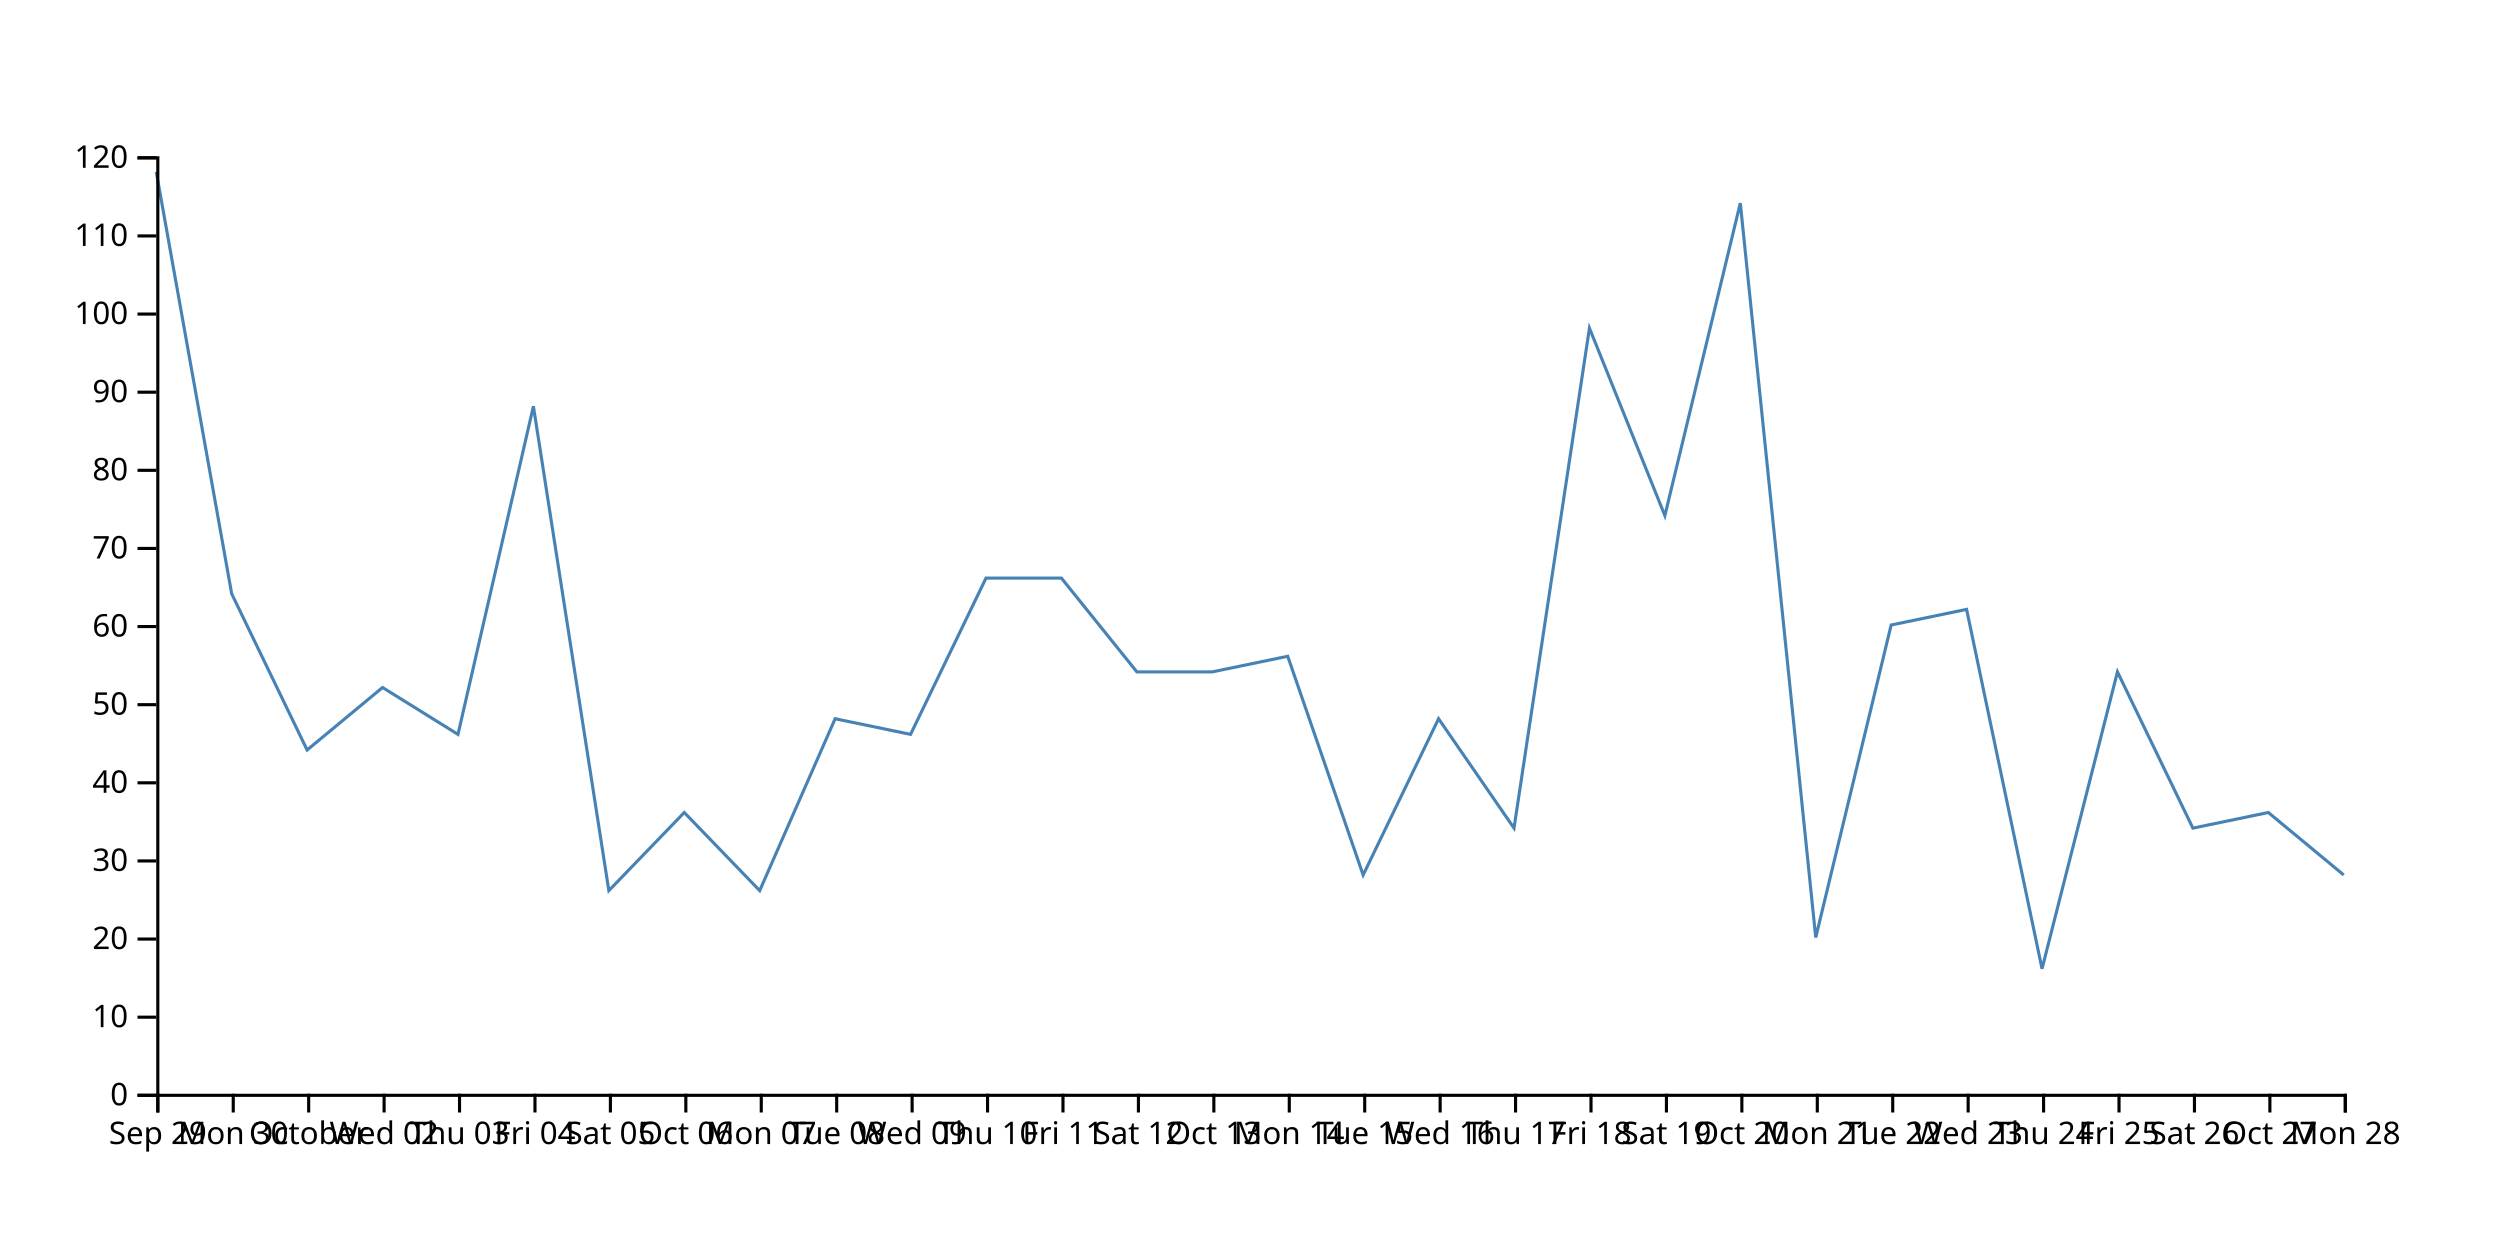
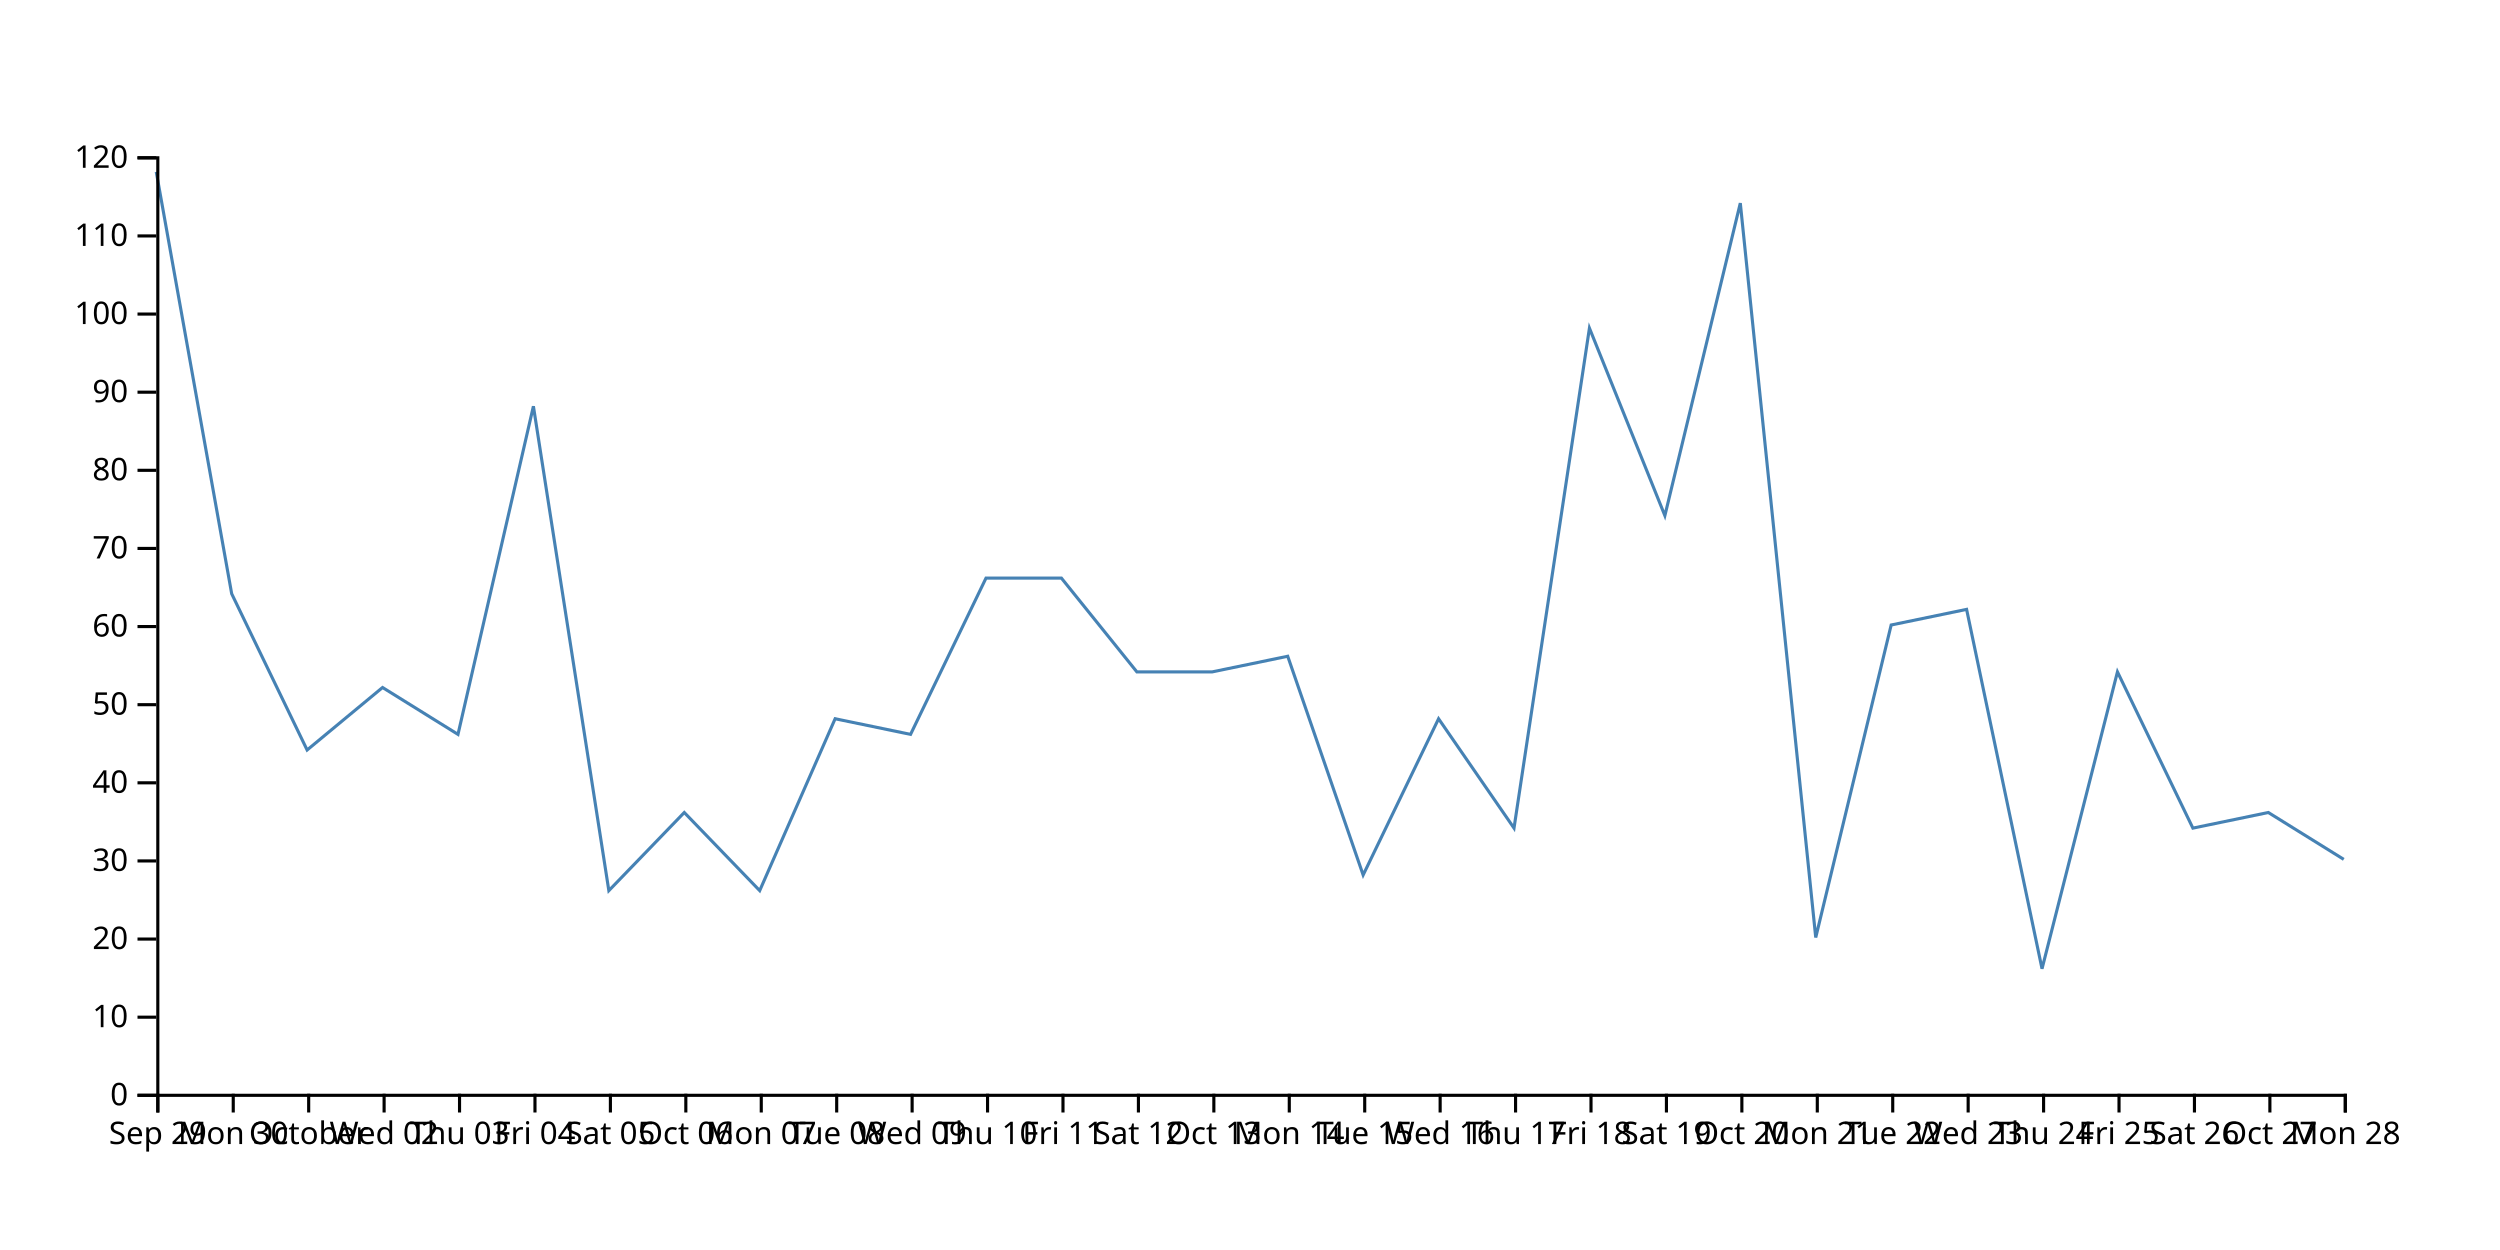
<svg xmlns="http://www.w3.org/2000/svg" width="800" height="400">
-   <path d="M750,280L725.862,260L701.724,265L677.586,215L653.448,310L629.31,195L605.172,200L581.034,300L556.897,65L532.759,165L508.621,105L484.483,265L460.345,230L436.207,280L412.069,210L387.931,215L363.793,215L339.655,185L315.517,185L291.379,235L267.241,230L243.103,285L218.966,260L194.828,285L170.69,130L146.552,235L122.414,220L98.276,240L74.138,190L50,55" fill="none" stroke="steelblue" />
+   <path d="M750,275L725.862,260L701.724,265L677.586,215L653.448,310L629.31,195L605.172,200L581.034,300L556.897,65L532.759,165L508.621,105L484.483,265L460.345,230L436.207,280L412.069,210L387.931,215L363.793,215L339.655,185L315.517,185L291.379,235L267.241,230L243.103,285L218.966,260L194.828,285L170.69,130L146.552,235L122.414,220L98.276,240L74.138,190L50,55" fill="none" stroke="steelblue" />
  <g transform="translate(0,350)" fill="none" font-size="10" font-family="sans-serif" text-anchor="middle">
    <path class="domain" stroke="currentColor" d="M50.5,6V0.5H750.5V6" />
    <g class="tick" opacity="1" transform="translate(50.5,0)">
      <line stroke="currentColor" y2="6" />
      <text fill="currentColor" y="9" dy="0.71em">Sep 29</text>
    </g>
    <g class="tick" opacity="1" transform="translate(74.63793,0)">
      <line stroke="currentColor" y2="6" />
      <text fill="currentColor" y="9" dy="0.71em">Mon 30</text>
    </g>
    <g class="tick" opacity="1" transform="translate(98.77586,0)">
      <line stroke="currentColor" y2="6" />
      <text fill="currentColor" y="9" dy="0.71em">October</text>
    </g>
    <g class="tick" opacity="1" transform="translate(122.9138,0)">
      <line stroke="currentColor" y2="6" />
      <text fill="currentColor" y="9" dy="0.71em">Wed 02</text>
    </g>
    <g class="tick" opacity="1" transform="translate(147.0517,0)">
      <line stroke="currentColor" y2="6" />
      <text fill="currentColor" y="9" dy="0.71em">Thu 03</text>
    </g>
    <g class="tick" opacity="1" transform="translate(171.1897,0)">
      <line stroke="currentColor" y2="6" />
      <text fill="currentColor" y="9" dy="0.71em">Fri 04</text>
    </g>
    <g class="tick" opacity="1" transform="translate(195.3276,0)">
      <line stroke="currentColor" y2="6" />
      <text fill="currentColor" y="9" dy="0.71em">Sat 05</text>
    </g>
    <g class="tick" opacity="1" transform="translate(219.4655,0)">
      <line stroke="currentColor" y2="6" />
      <text fill="currentColor" y="9" dy="0.71em">Oct 06</text>
    </g>
    <g class="tick" opacity="1" transform="translate(243.6034,0)">
      <line stroke="currentColor" y2="6" />
      <text fill="currentColor" y="9" dy="0.71em">Mon 07</text>
    </g>
    <g class="tick" opacity="1" transform="translate(267.7414,0)">
      <line stroke="currentColor" y2="6" />
      <text fill="currentColor" y="9" dy="0.71em">Tue 08</text>
    </g>
    <g class="tick" opacity="1" transform="translate(291.8793,0)">
      <line stroke="currentColor" y2="6" />
      <text fill="currentColor" y="9" dy="0.71em">Wed 09</text>
    </g>
    <g class="tick" opacity="1" transform="translate(316.0172,0)">
      <line stroke="currentColor" y2="6" />
      <text fill="currentColor" y="9" dy="0.71em">Thu 10</text>
    </g>
    <g class="tick" opacity="1" transform="translate(340.1552,0)">
      <line stroke="currentColor" y2="6" />
      <text fill="currentColor" y="9" dy="0.71em">Fri 11</text>
    </g>
    <g class="tick" opacity="1" transform="translate(364.2931,0)">
      <line stroke="currentColor" y2="6" />
      <text fill="currentColor" y="9" dy="0.71em">Sat 12</text>
    </g>
    <g class="tick" opacity="1" transform="translate(388.431,0)">
      <line stroke="currentColor" y2="6" />
      <text fill="currentColor" y="9" dy="0.71em">Oct 13</text>
    </g>
    <g class="tick" opacity="1" transform="translate(412.569,0)">
      <line stroke="currentColor" y2="6" />
      <text fill="currentColor" y="9" dy="0.71em">Mon 14</text>
    </g>
    <g class="tick" opacity="1" transform="translate(436.7069,0)">
      <line stroke="currentColor" y2="6" />
      <text fill="currentColor" y="9" dy="0.71em">Tue 15</text>
    </g>
    <g class="tick" opacity="1" transform="translate(460.8448,0)">
      <line stroke="currentColor" y2="6" />
      <text fill="currentColor" y="9" dy="0.71em">Wed 16</text>
    </g>
    <g class="tick" opacity="1" transform="translate(484.9828,0)">
      <line stroke="currentColor" y2="6" />
      <text fill="currentColor" y="9" dy="0.71em">Thu 17</text>
    </g>
    <g class="tick" opacity="1" transform="translate(509.1207,0)">
      <line stroke="currentColor" y2="6" />
      <text fill="currentColor" y="9" dy="0.71em">Fri 18</text>
    </g>
    <g class="tick" opacity="1" transform="translate(533.2586,0)">
      <line stroke="currentColor" y2="6" />
      <text fill="currentColor" y="9" dy="0.71em">Sat 19</text>
    </g>
    <g class="tick" opacity="1" transform="translate(557.3966,0)">
      <line stroke="currentColor" y2="6" />
      <text fill="currentColor" y="9" dy="0.71em">Oct 20</text>
    </g>
    <g class="tick" opacity="1" transform="translate(581.5345,0)">
      <line stroke="currentColor" y2="6" />
      <text fill="currentColor" y="9" dy="0.71em">Mon 21</text>
    </g>
    <g class="tick" opacity="1" transform="translate(605.6724,0)">
      <line stroke="currentColor" y2="6" />
      <text fill="currentColor" y="9" dy="0.71em">Tue 22</text>
    </g>
    <g class="tick" opacity="1" transform="translate(629.8103,0)">
      <line stroke="currentColor" y2="6" />
      <text fill="currentColor" y="9" dy="0.71em">Wed 23</text>
    </g>
    <g class="tick" opacity="1" transform="translate(653.9483,0)">
      <line stroke="currentColor" y2="6" />
      <text fill="currentColor" y="9" dy="0.71em">Thu 24</text>
    </g>
    <g class="tick" opacity="1" transform="translate(678.0862,0)">
      <line stroke="currentColor" y2="6" />
      <text fill="currentColor" y="9" dy="0.71em">Fri 25</text>
    </g>
    <g class="tick" opacity="1" transform="translate(702.2241,0)">
      <line stroke="currentColor" y2="6" />
      <text fill="currentColor" y="9" dy="0.71em">Sat 26</text>
    </g>
    <g class="tick" opacity="1" transform="translate(726.3621,0)">
      <line stroke="currentColor" y2="6" />
      <text fill="currentColor" y="9" dy="0.71em">Oct 27</text>
    </g>
    <g class="tick" opacity="1" transform="translate(750.5,0)">
      <line stroke="currentColor" y2="6" />
      <text fill="currentColor" y="9" dy="0.71em">Mon 28</text>
    </g>
  </g>
  <g transform="translate(50,0)" fill="none" font-size="10" font-family="sans-serif" text-anchor="end">
    <path class="domain" stroke="currentColor" d="M-6,350.5H0.5V50.5H-6" />
    <g class="tick" opacity="1" transform="translate(0,350.5)">
      <line stroke="currentColor" x2="-6" />
      <text fill="currentColor" x="-9" dy="0.32em">0</text>
    </g>
    <g class="tick" opacity="1" transform="translate(0,325.5)">
      <line stroke="currentColor" x2="-6" />
      <text fill="currentColor" x="-9" dy="0.32em">10</text>
    </g>
    <g class="tick" opacity="1" transform="translate(0,300.5)">
      <line stroke="currentColor" x2="-6" />
      <text fill="currentColor" x="-9" dy="0.32em">20</text>
    </g>
    <g class="tick" opacity="1" transform="translate(0,275.5)">
      <line stroke="currentColor" x2="-6" />
      <text fill="currentColor" x="-9" dy="0.32em">30</text>
    </g>
    <g class="tick" opacity="1" transform="translate(0,250.5)">
      <line stroke="currentColor" x2="-6" />
      <text fill="currentColor" x="-9" dy="0.32em">40</text>
    </g>
    <g class="tick" opacity="1" transform="translate(0,225.5)">
      <line stroke="currentColor" x2="-6" />
      <text fill="currentColor" x="-9" dy="0.32em">50</text>
    </g>
    <g class="tick" opacity="1" transform="translate(0,200.5)">
      <line stroke="currentColor" x2="-6" />
      <text fill="currentColor" x="-9" dy="0.32em">60</text>
    </g>
    <g class="tick" opacity="1" transform="translate(0,175.5)">
      <line stroke="currentColor" x2="-6" />
      <text fill="currentColor" x="-9" dy="0.32em">70</text>
    </g>
    <g class="tick" opacity="1" transform="translate(0,150.5)">
      <line stroke="currentColor" x2="-6" />
      <text fill="currentColor" x="-9" dy="0.32em">80</text>
    </g>
    <g class="tick" opacity="1" transform="translate(0,125.5)">
      <line stroke="currentColor" x2="-6" />
      <text fill="currentColor" x="-9" dy="0.32em">90</text>
    </g>
    <g class="tick" opacity="1" transform="translate(0,100.5)">
      <line stroke="currentColor" x2="-6" />
      <text fill="currentColor" x="-9" dy="0.32em">100</text>
    </g>
    <g class="tick" opacity="1" transform="translate(0,75.5)">
      <line stroke="currentColor" x2="-6" />
      <text fill="currentColor" x="-9" dy="0.32em">110</text>
    </g>
    <g class="tick" opacity="1" transform="translate(0,50.5)">
      <line stroke="currentColor" x2="-6" />
      <text fill="currentColor" x="-9" dy="0.32em">120</text>
    </g>
  </g>
</svg>
